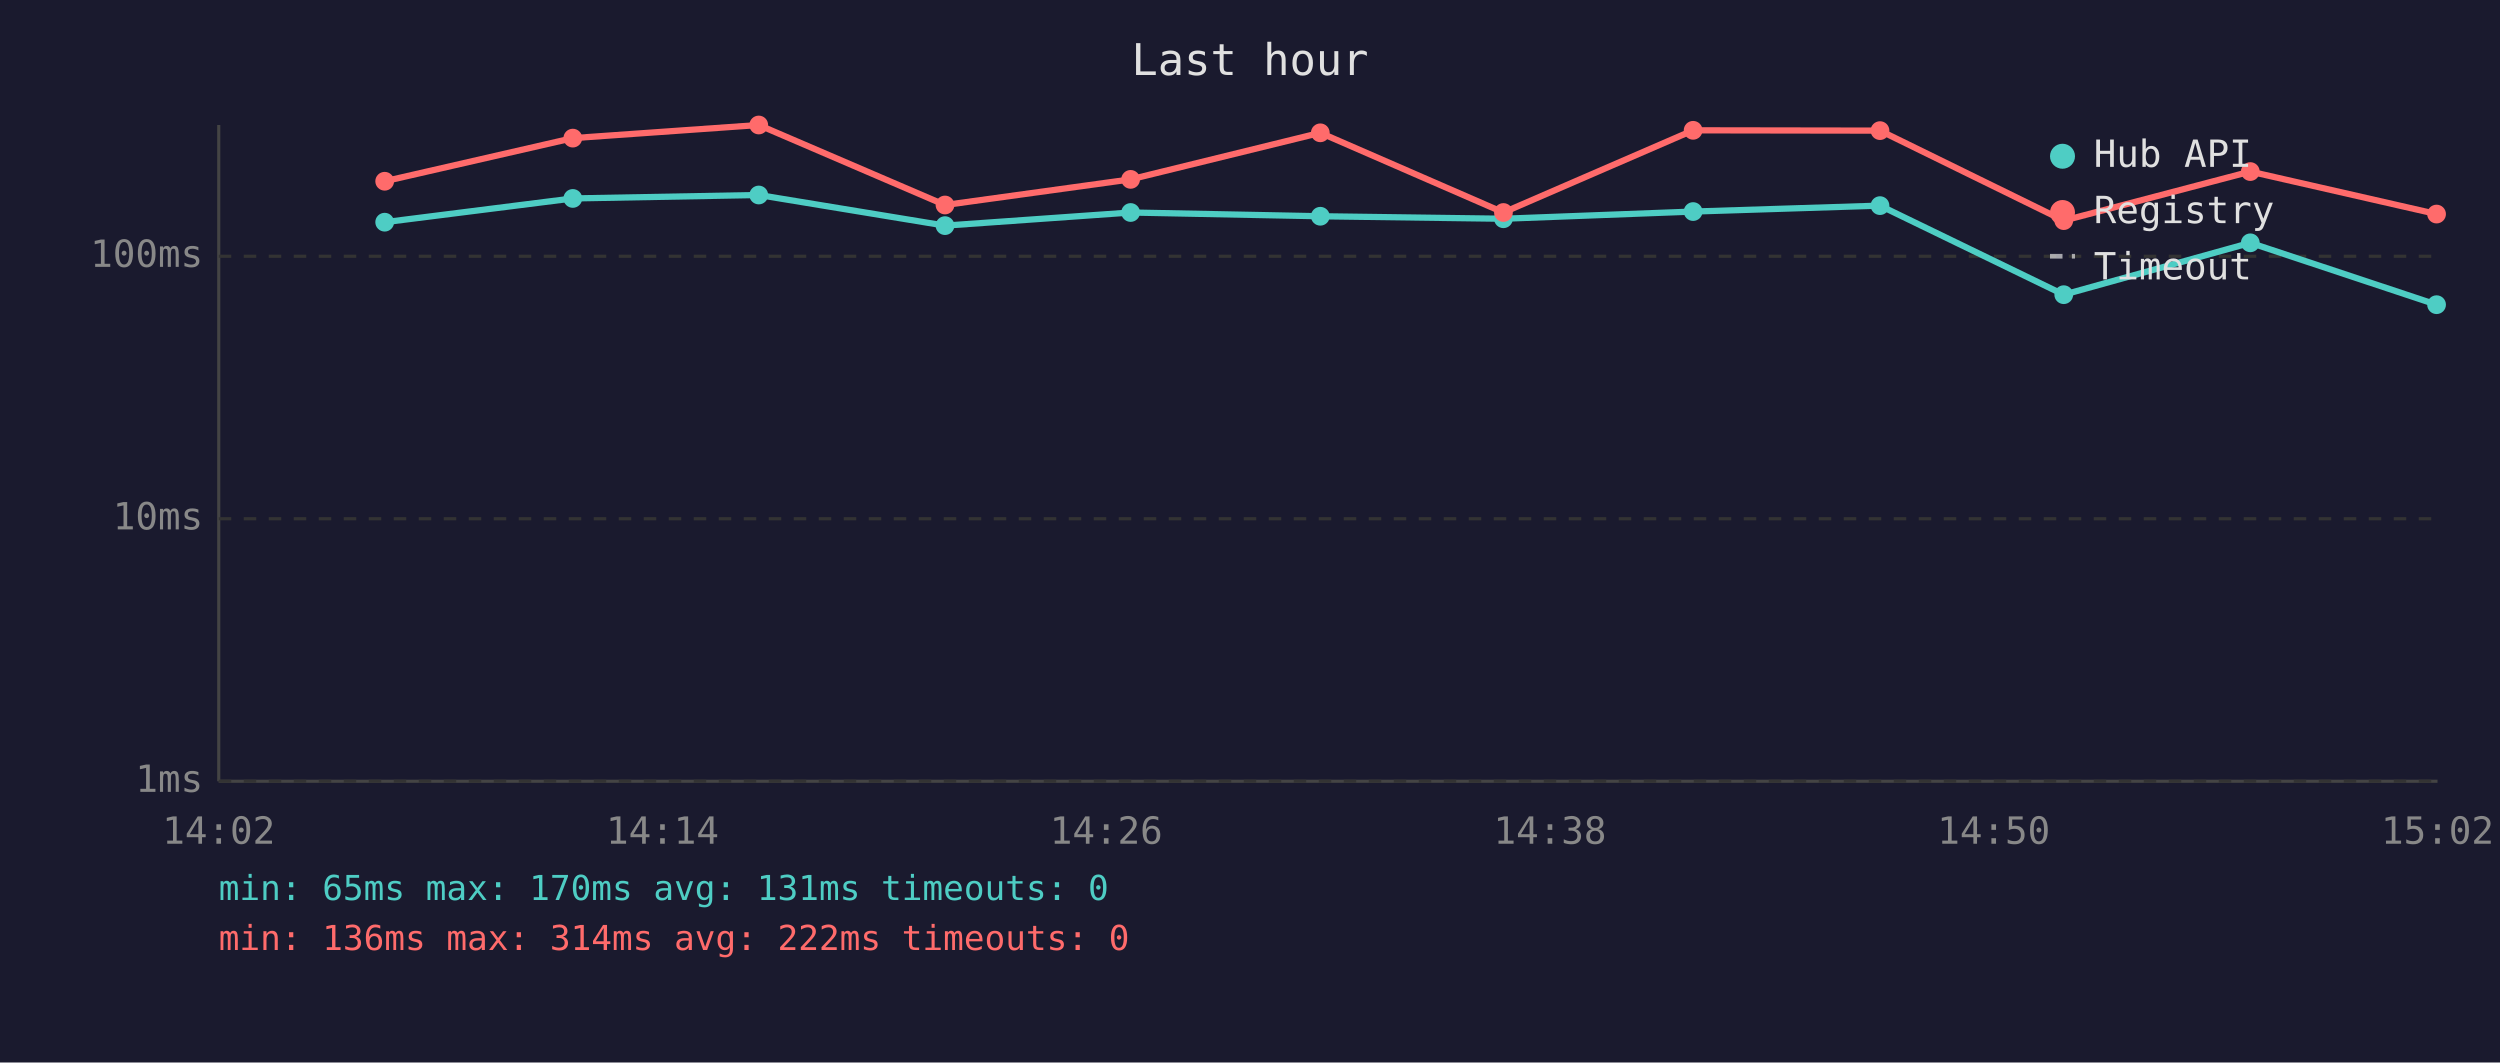
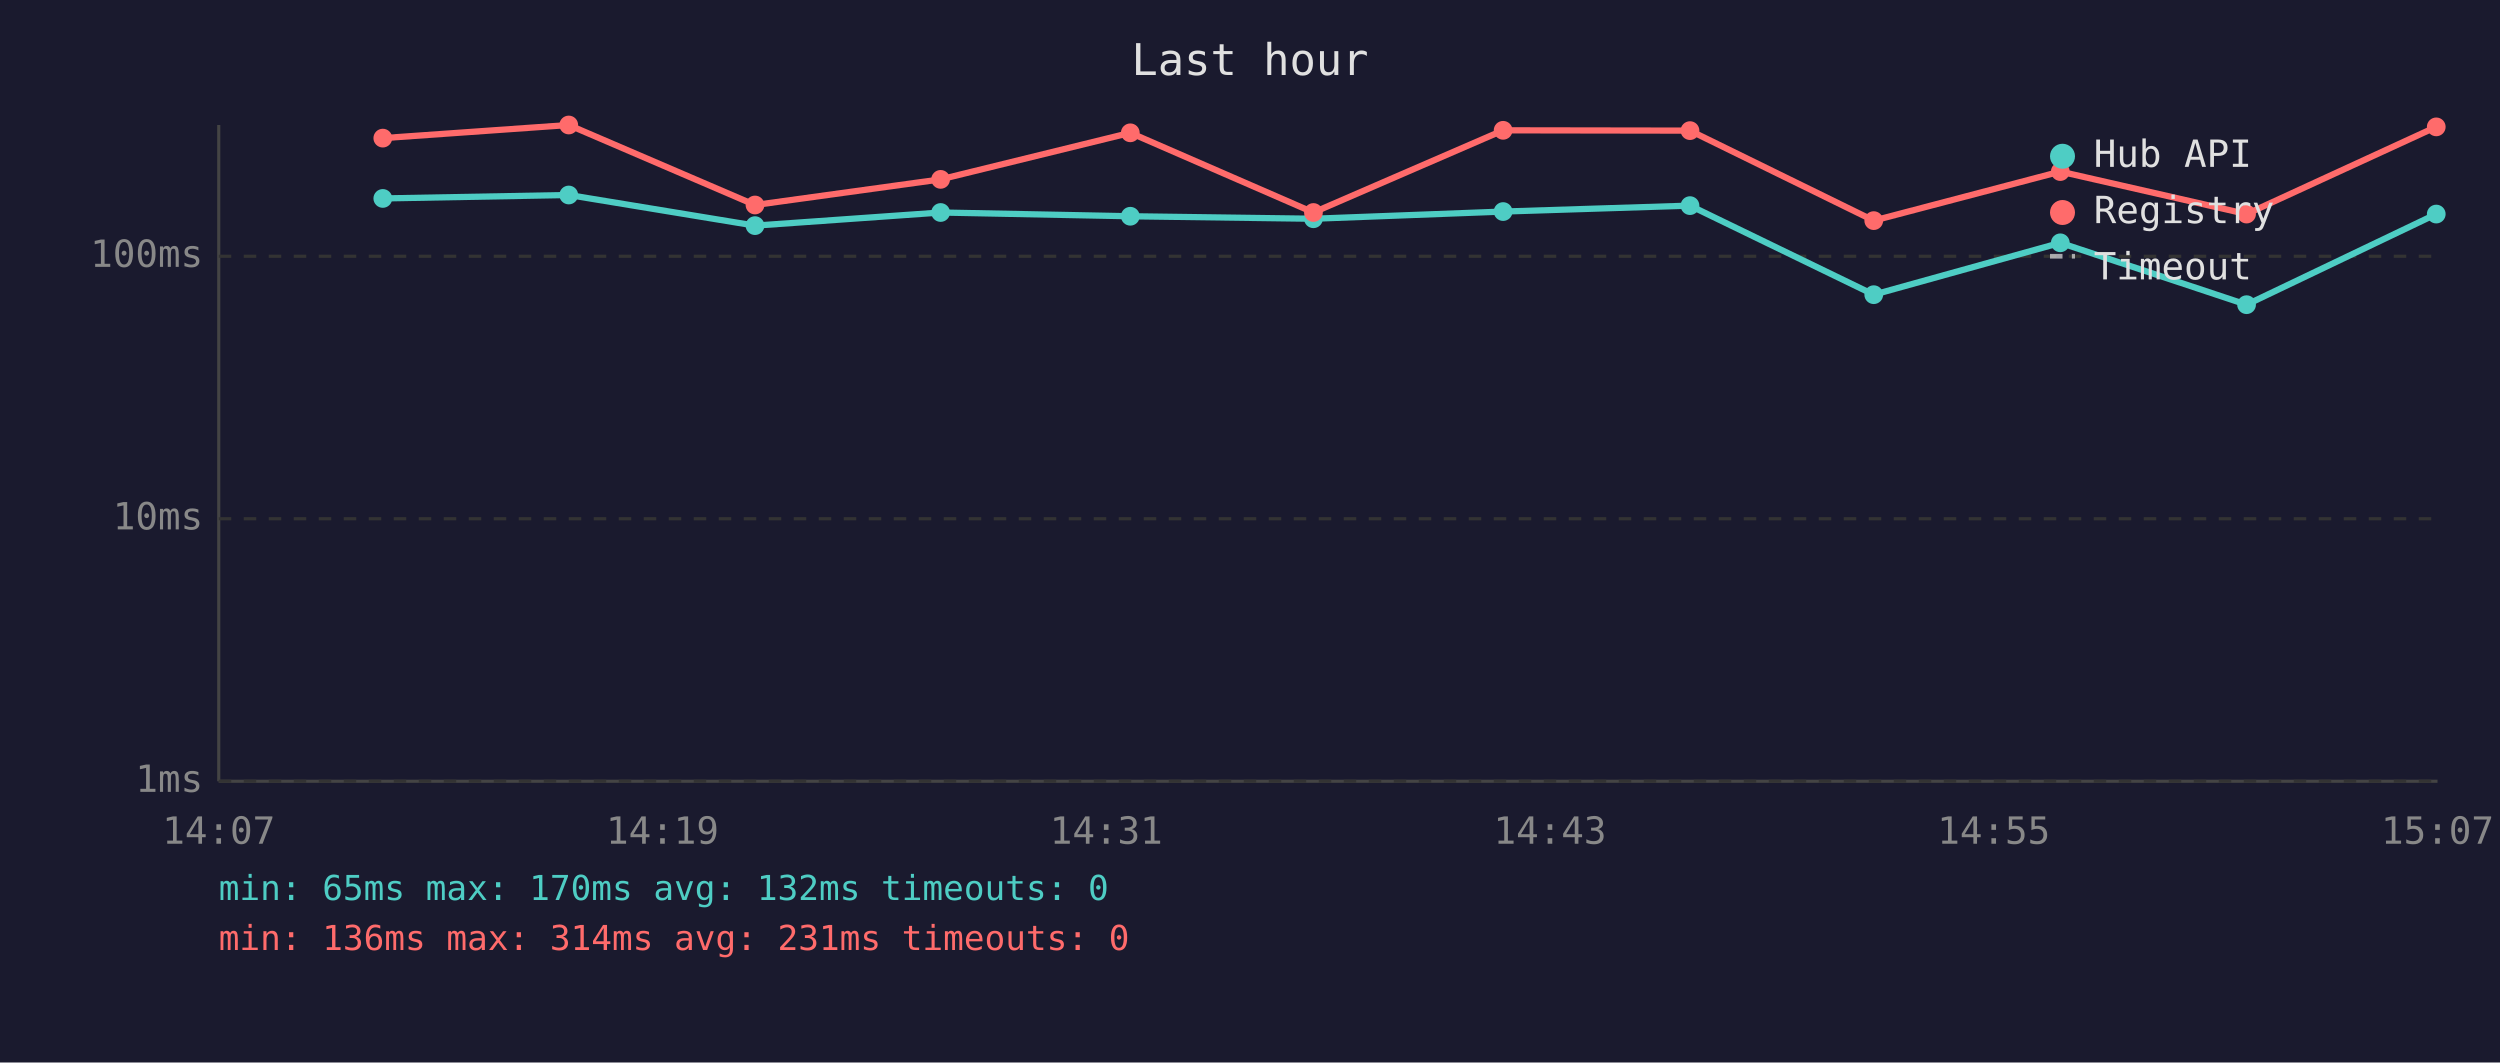
<svg xmlns="http://www.w3.org/2000/svg" viewBox="0 0 800 340" font-family="monospace" font-size="12">
  <rect width="800" height="340" fill="#1a1a2e" />
  <text x="400" y="24" fill="#e0e0e0" font-size="14" text-anchor="middle">Last hour</text>
  <line x1="70" y1="40" x2="70" y2="250" stroke="#444" stroke-width="1" />
  <line x1="70" y1="250" x2="780" y2="250" stroke="#444" stroke-width="1" />
  <line x1="70" y1="250" x2="780" y2="250" stroke="#333" stroke-width="1" stroke-dasharray="4" />
  <text x="65" y="250" fill="#888" text-anchor="end" dominant-baseline="middle">1ms</text>
  <line x1="70" y1="166" x2="780" y2="166" stroke="#333" stroke-width="1" stroke-dasharray="4" />
  <text x="65" y="166" fill="#888" text-anchor="end" dominant-baseline="middle">10ms</text>
  <line x1="70" y1="82" x2="780" y2="82" stroke="#333" stroke-width="1" stroke-dasharray="4" />
  <text x="65" y="82" fill="#888" text-anchor="end" dominant-baseline="middle">100ms</text>
-   <text x="70" y="270" fill="#888" text-anchor="middle">14:02</text>
-   <text x="212" y="270" fill="#888" text-anchor="middle">14:14</text>
-   <text x="354" y="270" fill="#888" text-anchor="middle">14:26</text>
-   <text x="496" y="270" fill="#888" text-anchor="middle">14:38</text>
-   <text x="638" y="270" fill="#888" text-anchor="middle">14:50</text>
-   <text x="780" y="270" fill="#888" text-anchor="middle">15:02</text>
-   <polyline points="123.1,71.1 183.3,63.5 242.8,62.4 302.4,72.2 361.8,68.0 422.5,69.2 481.1,70.0 541.8,67.7 601.6,65.8 660.4,94.3 720.1,77.7 779.7,97.5" fill="none" stroke="#4ecdc4" stroke-width="2" opacity="1" />
-   <circle cx="123.1" cy="71.1" r="3" fill="#4ecdc4" />
-   <circle cx="183.3" cy="63.5" r="3" fill="#4ecdc4" />
-   <circle cx="242.8" cy="62.4" r="3" fill="#4ecdc4" />
-   <circle cx="302.4" cy="72.2" r="3" fill="#4ecdc4" />
-   <circle cx="361.8" cy="68.0" r="3" fill="#4ecdc4" />
-   <circle cx="422.5" cy="69.2" r="3" fill="#4ecdc4" />
-   <circle cx="481.1" cy="70.0" r="3" fill="#4ecdc4" />
-   <circle cx="541.8" cy="67.7" r="3" fill="#4ecdc4" />
-   <circle cx="601.6" cy="65.8" r="3" fill="#4ecdc4" />
-   <circle cx="660.4" cy="94.3" r="3" fill="#4ecdc4" />
-   <circle cx="720.1" cy="77.7" r="3" fill="#4ecdc4" />
-   <circle cx="779.7" cy="97.5" r="3" fill="#4ecdc4" />
-   <polyline points="123.1,58.0 183.3,44.2 242.8,40.0 302.4,65.6 361.8,57.4 422.5,42.5 481.1,68.0 541.8,41.7 601.6,41.8 660.4,70.6 720.1,54.9 779.7,68.5" fill="none" stroke="#ff6b6b" stroke-width="2" opacity="1" />
-   <circle cx="123.1" cy="58.0" r="3" fill="#ff6b6b" />
-   <circle cx="183.3" cy="44.2" r="3" fill="#ff6b6b" />
-   <circle cx="242.8" cy="40.0" r="3" fill="#ff6b6b" />
-   <circle cx="302.4" cy="65.6" r="3" fill="#ff6b6b" />
-   <circle cx="361.8" cy="57.4" r="3" fill="#ff6b6b" />
-   <circle cx="422.5" cy="42.5" r="3" fill="#ff6b6b" />
-   <circle cx="481.1" cy="68.0" r="3" fill="#ff6b6b" />
-   <circle cx="541.8" cy="41.7" r="3" fill="#ff6b6b" />
-   <circle cx="601.6" cy="41.8" r="3" fill="#ff6b6b" />
-   <circle cx="660.4" cy="70.6" r="3" fill="#ff6b6b" />
-   <circle cx="720.1" cy="54.9" r="3" fill="#ff6b6b" />
-   <circle cx="779.7" cy="68.5" r="3" fill="#ff6b6b" />
+   <text x="70" y="270" fill="#888" text-anchor="middle">14:07</text>
+   <text x="212" y="270" fill="#888" text-anchor="middle">14:19</text>
+   <text x="354" y="270" fill="#888" text-anchor="middle">14:31</text>
+   <text x="496" y="270" fill="#888" text-anchor="middle">14:43</text>
+   <text x="638" y="270" fill="#888" text-anchor="middle">14:55</text>
+   <text x="780" y="270" fill="#888" text-anchor="middle">15:07</text>
+   <polyline points="122.5,63.5 182.0,62.4 241.6,72.2 301.0,68.0 361.7,69.2 420.3,70.0 481.0,67.7 540.8,65.8 599.6,94.3 659.3,77.7 718.9,97.5 779.6,68.5" fill="none" stroke="#4ecdc4" stroke-width="2" opacity="1" />
+   <circle cx="122.5" cy="63.5" r="3" fill="#4ecdc4" />
+   <circle cx="182.0" cy="62.4" r="3" fill="#4ecdc4" />
+   <circle cx="241.6" cy="72.2" r="3" fill="#4ecdc4" />
+   <circle cx="301.0" cy="68.0" r="3" fill="#4ecdc4" />
+   <circle cx="361.7" cy="69.2" r="3" fill="#4ecdc4" />
+   <circle cx="420.3" cy="70.0" r="3" fill="#4ecdc4" />
+   <circle cx="481.0" cy="67.7" r="3" fill="#4ecdc4" />
+   <circle cx="540.8" cy="65.8" r="3" fill="#4ecdc4" />
+   <circle cx="599.6" cy="94.3" r="3" fill="#4ecdc4" />
+   <circle cx="659.3" cy="77.7" r="3" fill="#4ecdc4" />
+   <circle cx="718.9" cy="97.5" r="3" fill="#4ecdc4" />
+   <circle cx="779.6" cy="68.5" r="3" fill="#4ecdc4" />
+   <polyline points="122.5,44.2 182.0,40.0 241.6,65.6 301.0,57.4 361.7,42.5 420.3,68.0 481.0,41.7 540.8,41.8 599.6,70.6 659.3,54.9 718.9,68.5 779.6,40.6" fill="none" stroke="#ff6b6b" stroke-width="2" opacity="1" />
+   <circle cx="122.5" cy="44.2" r="3" fill="#ff6b6b" />
+   <circle cx="182.0" cy="40.0" r="3" fill="#ff6b6b" />
+   <circle cx="241.6" cy="65.6" r="3" fill="#ff6b6b" />
+   <circle cx="301.0" cy="57.4" r="3" fill="#ff6b6b" />
+   <circle cx="361.7" cy="42.5" r="3" fill="#ff6b6b" />
+   <circle cx="420.3" cy="68.0" r="3" fill="#ff6b6b" />
+   <circle cx="481.0" cy="41.7" r="3" fill="#ff6b6b" />
+   <circle cx="540.8" cy="41.8" r="3" fill="#ff6b6b" />
+   <circle cx="599.6" cy="70.6" r="3" fill="#ff6b6b" />
+   <circle cx="659.3" cy="54.9" r="3" fill="#ff6b6b" />
+   <circle cx="718.9" cy="68.5" r="3" fill="#ff6b6b" />
+   <circle cx="779.6" cy="40.6" r="3" fill="#ff6b6b" />
  <circle cx="660" cy="50" r="4" fill="#4ecdc4" />
  <text x="670" y="50" fill="#e0e0e0" dominant-baseline="middle">Hub API</text>
  <circle cx="660" cy="68" r="4" fill="#ff6b6b" />
  <text x="670" y="68" fill="#e0e0e0" dominant-baseline="middle">Registry</text>
  <line x1="656" y1="82" x2="664" y2="82" stroke="#e0e0e0" stroke-width="1.5" stroke-dasharray="4,3" opacity="0.7" />
  <text x="670" y="86" fill="#e0e0e0" dominant-baseline="middle">Timeout</text>
-   <text x="70" y="288" fill="#4ecdc4" font-size="11">min: 65ms  max: 170ms  avg: 131ms  timeouts: 0</text>
-   <text x="70" y="304" fill="#ff6b6b" font-size="11">min: 136ms  max: 314ms  avg: 222ms  timeouts: 0</text>
+   <text x="70" y="288" fill="#4ecdc4" font-size="11">min: 65ms  max: 170ms  avg: 132ms  timeouts: 0</text>
+   <text x="70" y="304" fill="#ff6b6b" font-size="11">min: 136ms  max: 314ms  avg: 231ms  timeouts: 0</text>
</svg>
